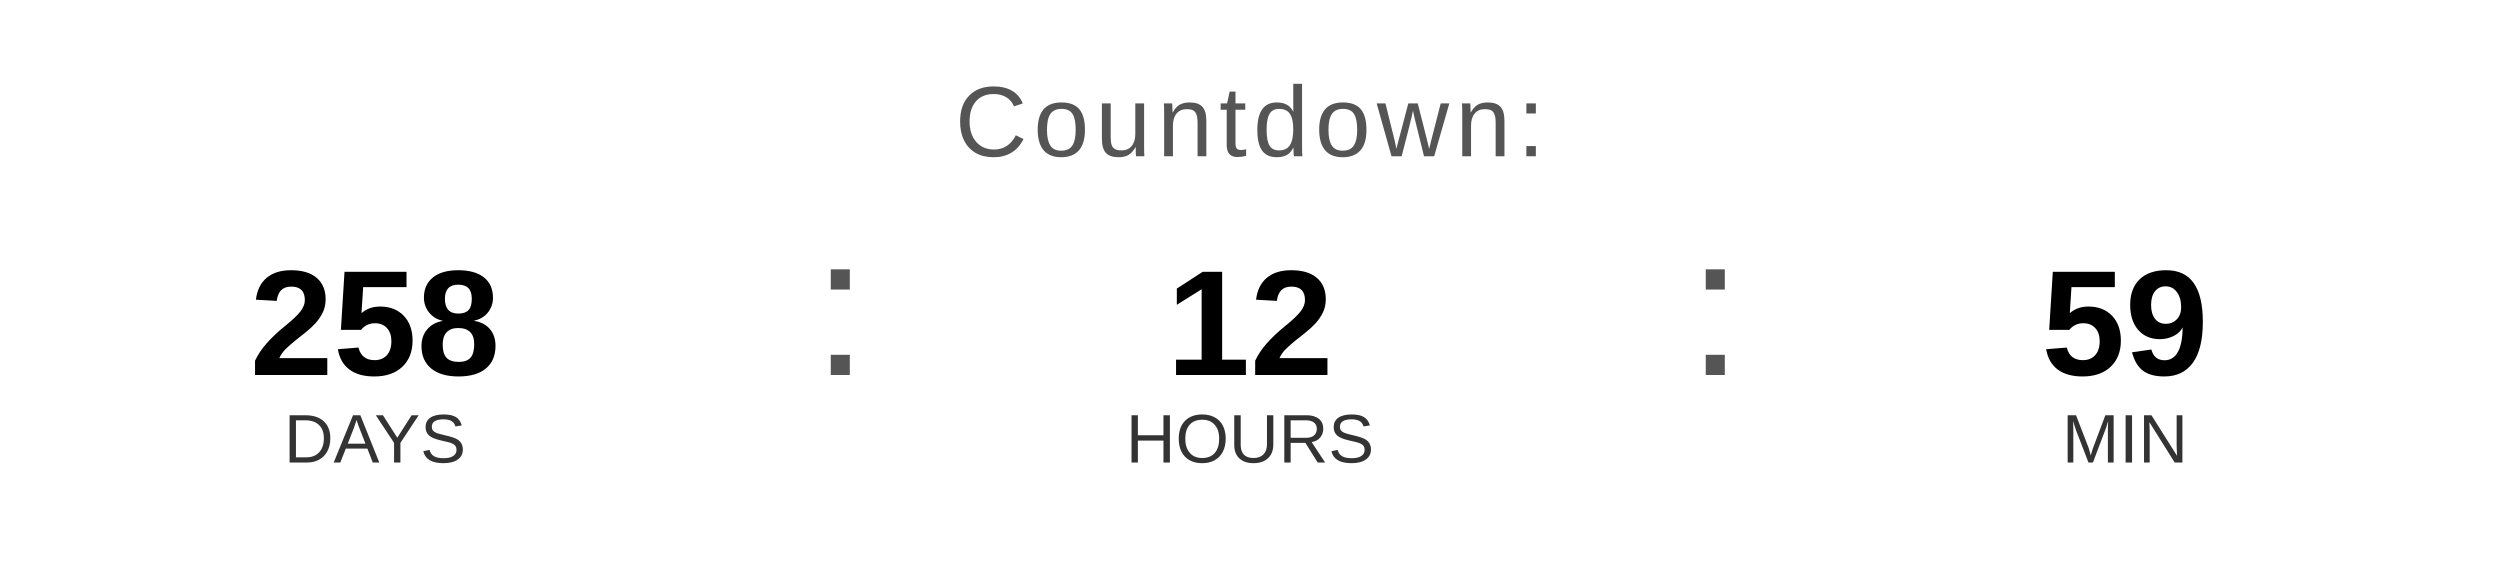
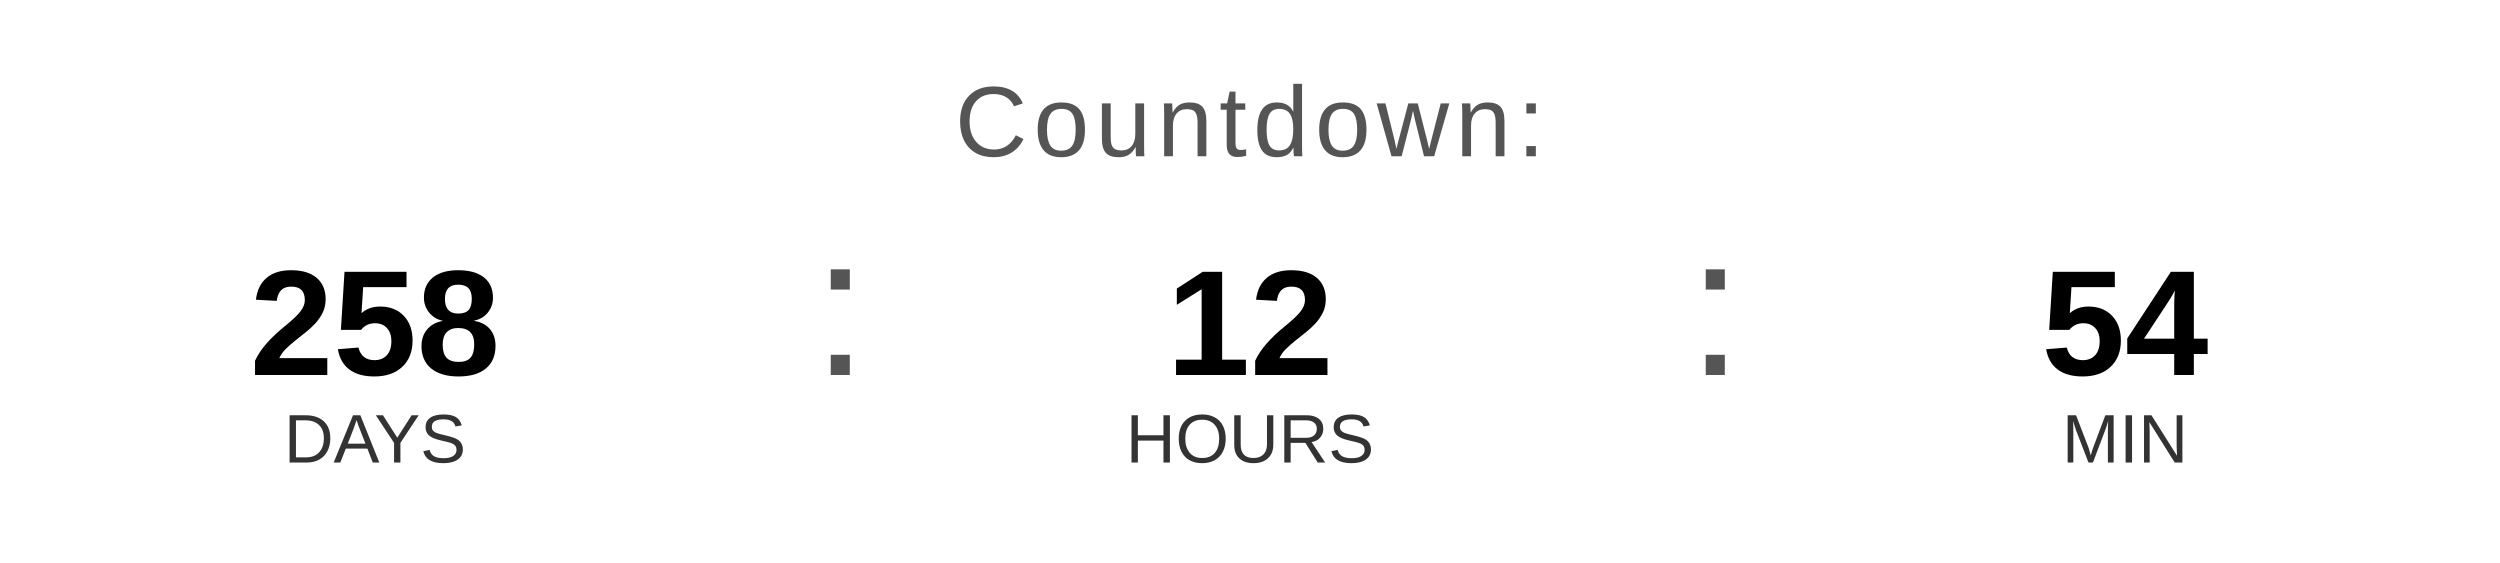
<svg xmlns="http://www.w3.org/2000/svg" width="400" height="90" viewBox="0 0 400 90">
  <text x="200" y="25" font-family="Arial, Helvetica, sans-serif" font-size="16" fill="#555555" text-anchor="middle" letter-spacing="1">
    Countdown:
  </text>
  <text x="60" y="60" font-family="Arial, Helvetica, sans-serif" font-size="24" font-weight="bold" fill="#000000" text-anchor="middle">258</text>
  <text x="60" y="74" font-family="Arial, Helvetica, sans-serif" font-size="11" fill="#333333" text-anchor="middle">DAYS</text>
  <text x="130" y="60" font-family="Arial, sans-serif" font-size="32" fill="#555555">:</text>
  <text x="200" y="60" font-family="Arial, Helvetica, sans-serif" font-size="24" font-weight="bold" fill="#000000" text-anchor="middle">12</text>
  <text x="200" y="74" font-family="Arial, Helvetica, sans-serif" font-size="11" fill="#333333" text-anchor="middle">HOURS</text>
  <text x="270" y="60" font-family="Arial, sans-serif" font-size="32" fill="#555555">:</text>
-   <text x="340" y="60" font-family="Arial, Helvetica, sans-serif" font-size="24" font-weight="bold" fill="#000000" text-anchor="middle">59</text>
+   <text x="340" y="60" font-family="Arial, Helvetica, sans-serif" font-size="24" font-weight="bold" fill="#000000" text-anchor="middle">54</text>
  <text x="340" y="74" font-family="Arial, Helvetica, sans-serif" font-size="11" fill="#333333" text-anchor="middle">MIN</text>
</svg>
